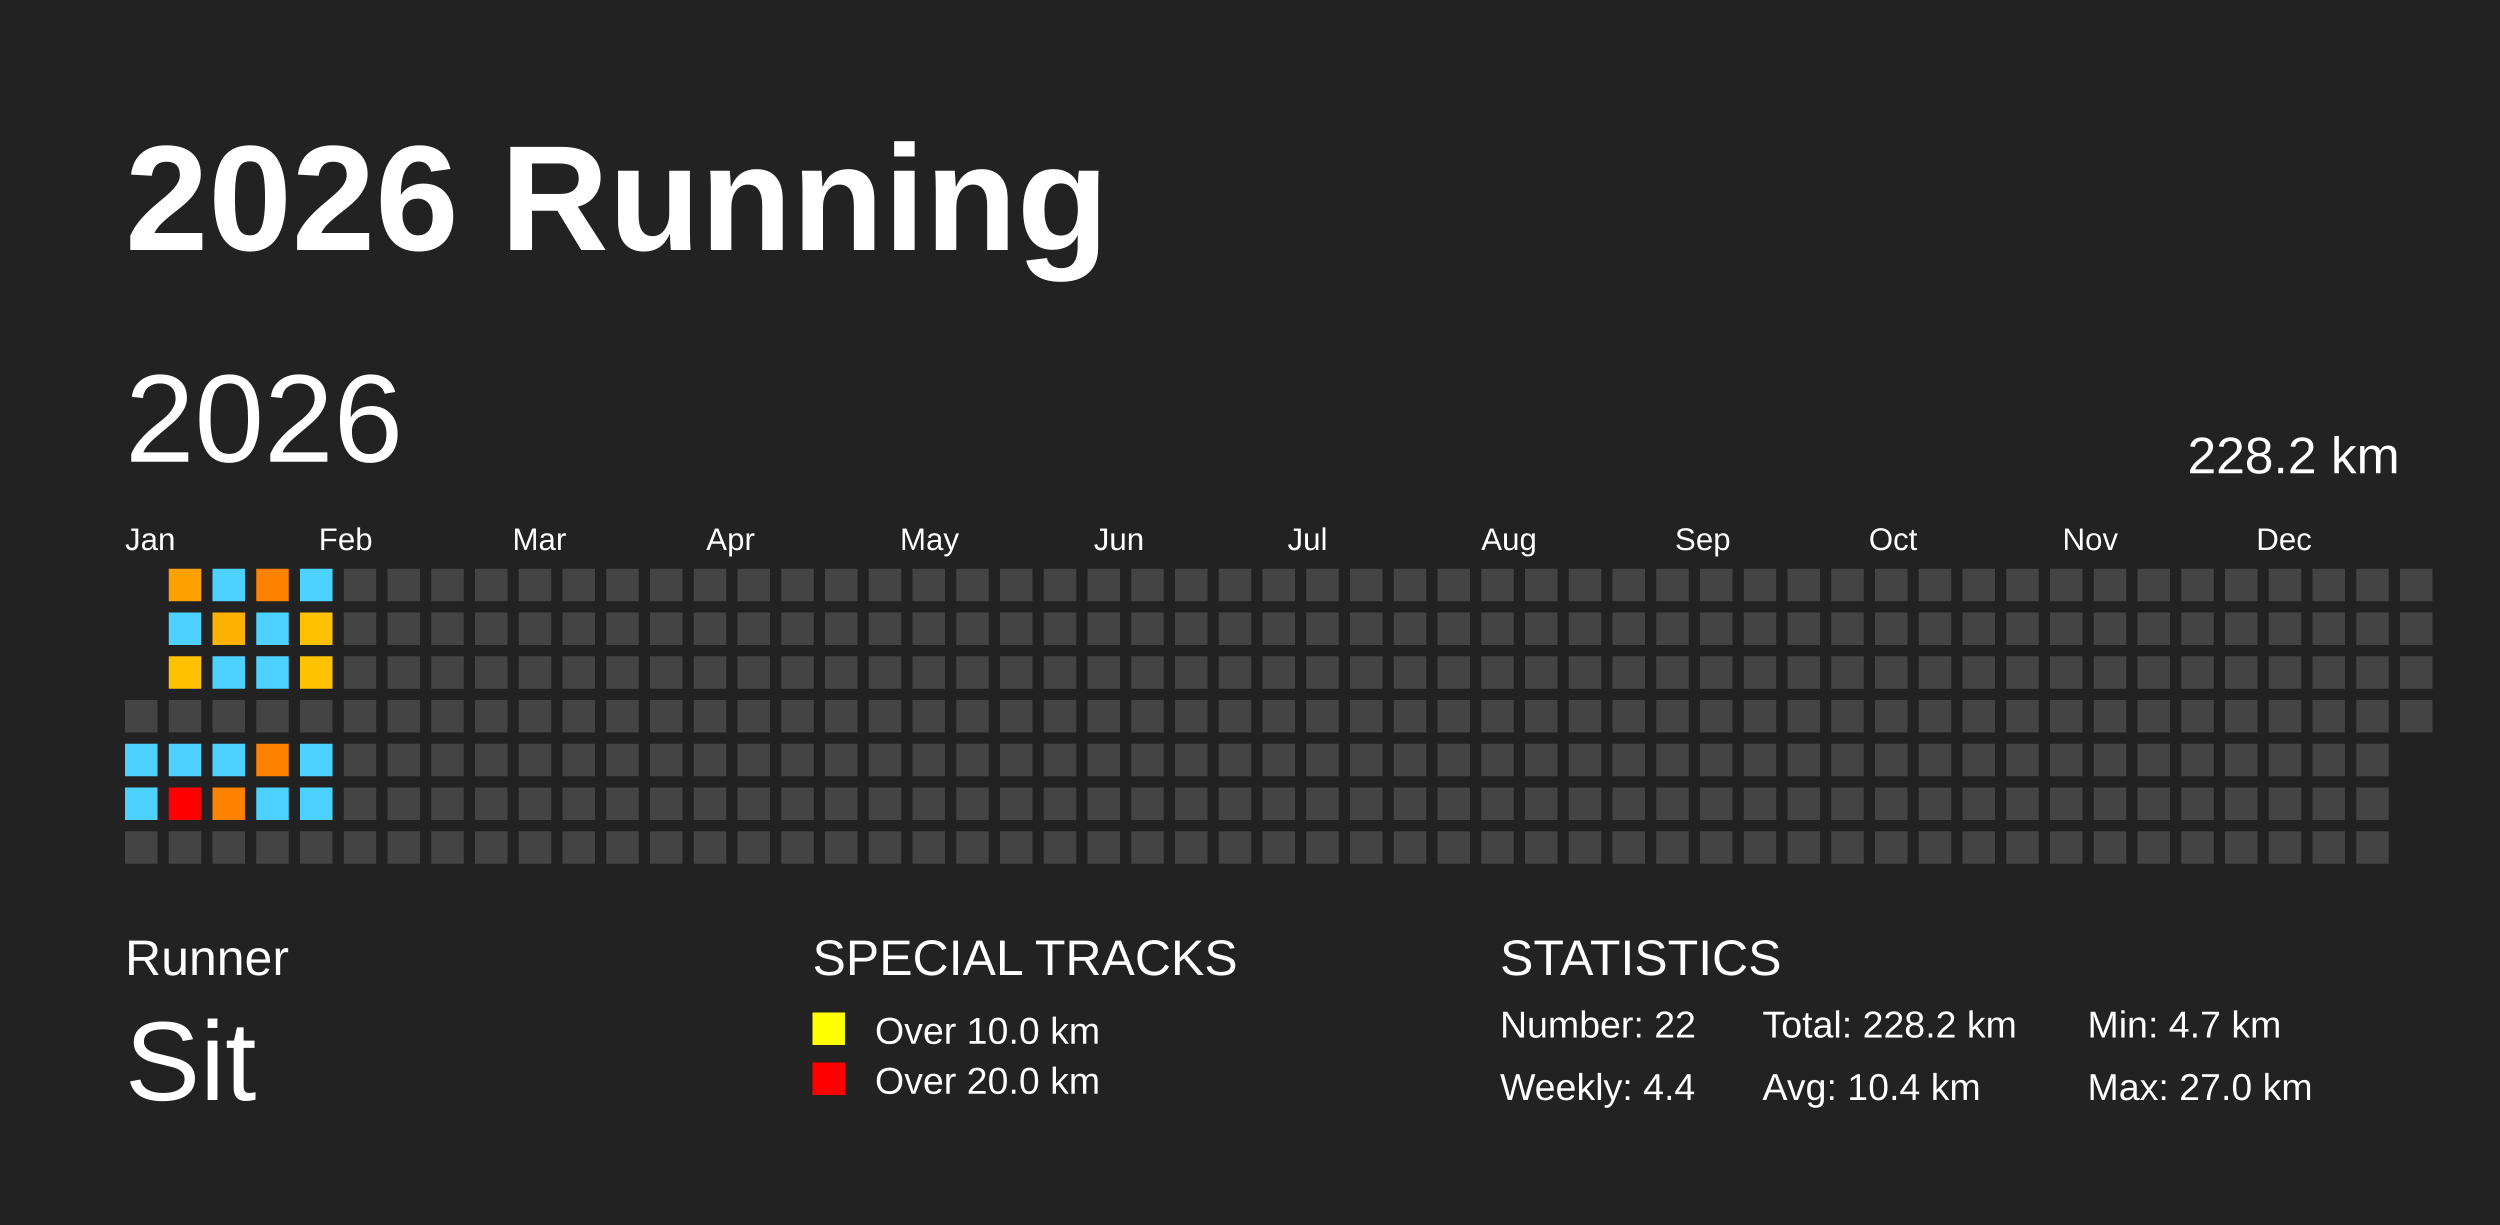
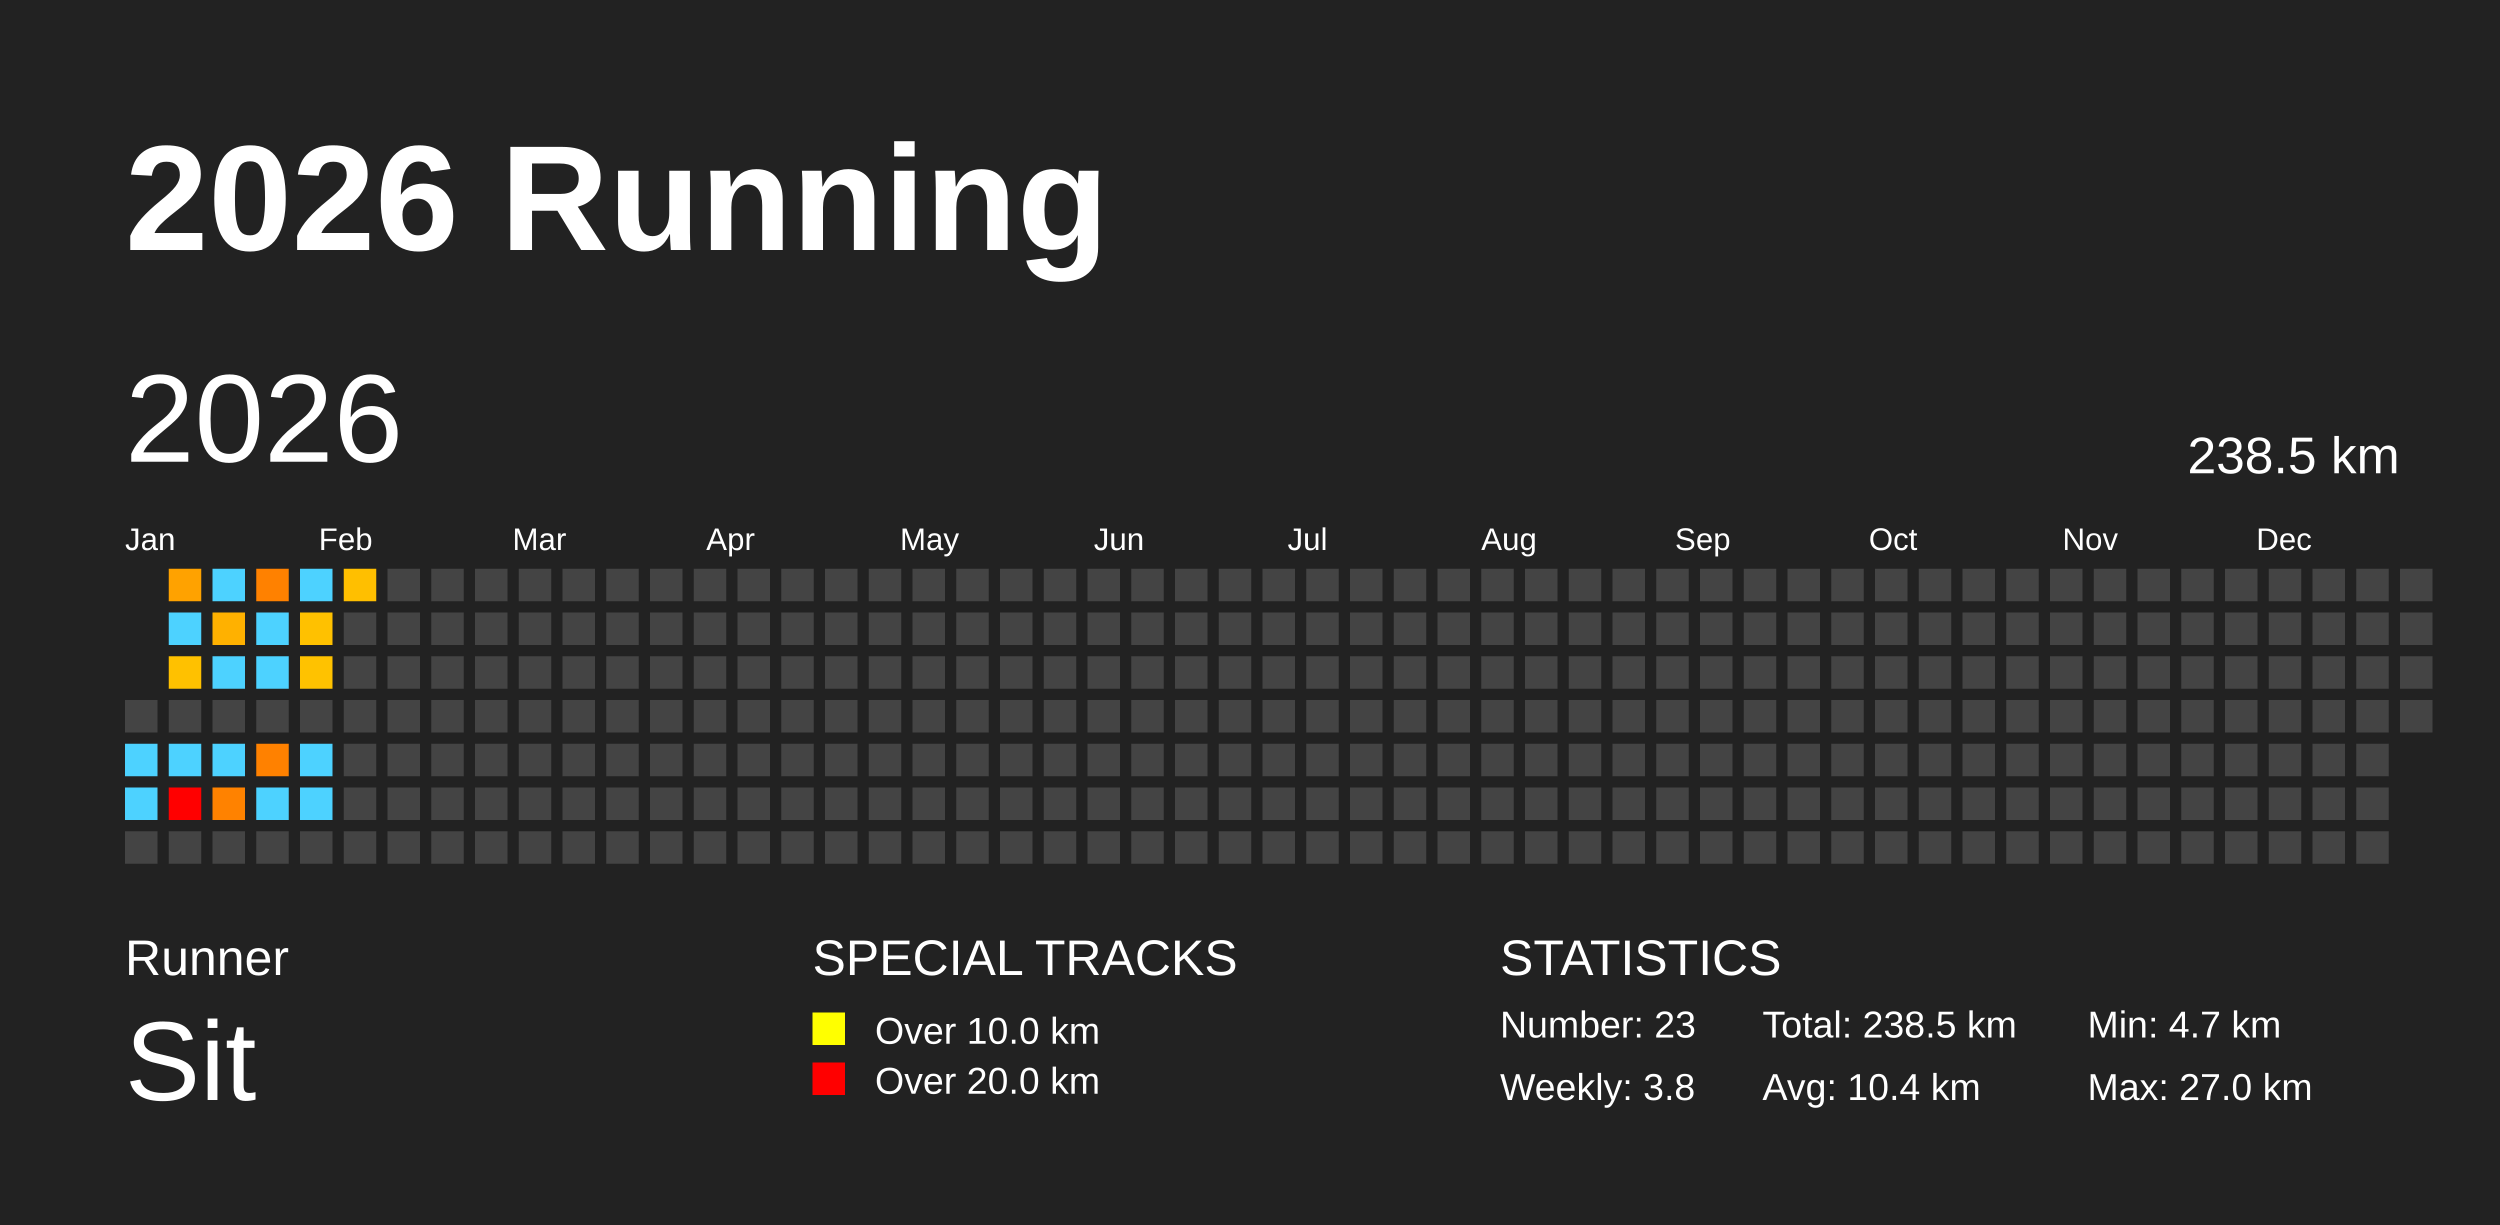
<svg xmlns="http://www.w3.org/2000/svg" baseProfile="full" height="98mm" version="1.1" viewBox="0,0,200,98" width="200mm">
  <defs />
  <rect fill="#222222" height="98" width="200" x="0" y="0" />
  <text fill="#FFFFFF" style="font-size:12px; font-family:Arial; font-weight:bold;" x="10" y="20">2026 Running</text>
  <text fill="#FFFFFF" style="font-size:4px; font-family:Arial" x="10" y="78">Runner</text>
  <text fill="#FFFFFF" style="font-size:9px; font-family:Arial" x="10" y="88">Sit</text>
  <text fill="#FFFFFF" style="font-size:4px; font-family:Arial" x="65" y="78">SPECIAL TRACKS</text>
  <rect fill="yellow" height="2.6" width="2.6" x="65" y="81" />
  <text fill="#FFFFFF" style="font-size:3px; font-family:Arial" x="70" y="83.5">Over 10.0 km</text>
  <rect fill="red" height="2.6" width="2.6" x="65" y="85" />
  <text fill="#FFFFFF" style="font-size:3px; font-family:Arial" x="70" y="87.5">Over 20.0 km</text>
  <text fill="#FFFFFF" style="font-size:4px; font-family:Arial" x="120" y="78">STATISTICS</text>
-   <text fill="#FFFFFF" style="font-size:3px; font-family:Arial" x="120" y="83">Number: 22</text>
-   <text fill="#FFFFFF" style="font-size:3px; font-family:Arial" x="120" y="88">Weekly: 4.4</text>
-   <text fill="#FFFFFF" style="font-size:3px; font-family:Arial" x="141" y="83">Total: 228.2 km</text>
+   <text fill="#FFFFFF" style="font-size:3px; font-family:Arial" x="120" y="83">Number: 23</text>
+   <text fill="#FFFFFF" style="font-size:3px; font-family:Arial" x="120" y="88">Weekly: 3.8</text>
+   <text fill="#FFFFFF" style="font-size:3px; font-family:Arial" x="141" y="83">Total: 238.5 km</text>
  <text fill="#FFFFFF" style="font-size:3px; font-family:Arial" x="141" y="88">Avg: 10.4 km</text>
  <text fill="#FFFFFF" style="font-size:3px; font-family:Arial" x="167" y="83">Min: 4.7 km</text>
  <text fill="#FFFFFF" style="font-size:3px; font-family:Arial" x="167" y="88">Max: 27.0 km</text>
  <text dominant-baseline="hanging" fill="#FFFFFF" style="font-size:10.0px; font-family:Arial;" x="10" y="30">2026</text>
-   <text dominant-baseline="hanging" fill="#FFFFFF" style="font-size:4.125px; font-family:Arial;" x="175" y="35">228.2 km</text>
+   <text dominant-baseline="hanging" fill="#FFFFFF" style="font-size:4.125px; font-family:Arial;" x="175" y="35">238.5 km</text>
  <text fill="#FFFFFF" style="font-size:2.5px; font-family:Arial" x="10.0" y="44">Jan</text>
  <text fill="#FFFFFF" style="font-size:2.5px; font-family:Arial" x="25.5" y="44">Feb</text>
  <text fill="#FFFFFF" style="font-size:2.5px; font-family:Arial" x="41.0" y="44">Mar</text>
  <text fill="#FFFFFF" style="font-size:2.5px; font-family:Arial" x="56.5" y="44">Apr</text>
  <text fill="#FFFFFF" style="font-size:2.5px; font-family:Arial" x="72.0" y="44">May</text>
  <text fill="#FFFFFF" style="font-size:2.5px; font-family:Arial" x="87.5" y="44">Jun</text>
  <text fill="#FFFFFF" style="font-size:2.5px; font-family:Arial" x="103.0" y="44">Jul</text>
  <text fill="#FFFFFF" style="font-size:2.5px; font-family:Arial" x="118.5" y="44">Aug</text>
  <text fill="#FFFFFF" style="font-size:2.5px; font-family:Arial" x="134.0" y="44">Sep</text>
  <text fill="#FFFFFF" style="font-size:2.5px; font-family:Arial" x="149.5" y="44">Oct</text>
  <text fill="#FFFFFF" style="font-size:2.5px; font-family:Arial" x="165.0" y="44">Nov</text>
  <text fill="#FFFFFF" style="font-size:2.5px; font-family:Arial" x="180.5" y="44">Dec</text>
  <rect fill="#444444" height="2.6" width="2.6" x="10.0" y="56.0" />
  <rect fill="#4dd2ff" height="2.6" width="2.6" x="10.0" y="59.5" />
  <rect fill="#4dd2ff" height="2.6" width="2.6" x="10.0" y="63.0" />
  <rect fill="#444444" height="2.6" width="2.6" x="10.0" y="66.5" />
  <rect fill="#ffa200" height="2.6" width="2.6" x="13.5" y="45.5" />
  <rect fill="#4dd2ff" height="2.6" width="2.6" x="13.5" y="49.0" />
  <rect fill="#ffc100" height="2.6" width="2.6" x="13.5" y="52.5" />
  <rect fill="#444444" height="2.6" width="2.6" x="13.5" y="56.0" />
  <rect fill="#4dd2ff" height="2.6" width="2.6" x="13.5" y="59.5" />
  <rect fill="red" height="2.6" width="2.6" x="13.5" y="63.0" />
  <rect fill="#444444" height="2.6" width="2.6" x="13.5" y="66.5" />
  <rect fill="#4dd2ff" height="2.6" width="2.6" x="17.0" y="45.5" />
  <rect fill="#ffb100" height="2.6" width="2.6" x="17.0" y="49.0" />
  <rect fill="#4dd2ff" height="2.6" width="2.6" x="17.0" y="52.5" />
  <rect fill="#444444" height="2.6" width="2.6" x="17.0" y="56.0" />
  <rect fill="#4dd2ff" height="2.6" width="2.6" x="17.0" y="59.5" />
  <rect fill="#ff8200" height="2.6" width="2.6" x="17.0" y="63.0" />
  <rect fill="#444444" height="2.6" width="2.6" x="17.0" y="66.5" />
  <rect fill="#ff8100" height="2.6" width="2.6" x="20.5" y="45.5" />
  <rect fill="#4dd2ff" height="2.6" width="2.6" x="20.5" y="49.0" />
  <rect fill="#4dd2ff" height="2.6" width="2.6" x="20.5" y="52.5" />
  <rect fill="#444444" height="2.6" width="2.6" x="20.5" y="56.0" />
  <rect fill="#ff8100" height="2.6" width="2.6" x="20.5" y="59.5" />
  <rect fill="#4dd2ff" height="2.6" width="2.6" x="20.5" y="63.0" />
  <rect fill="#444444" height="2.6" width="2.6" x="20.5" y="66.5" />
  <rect fill="#4dd2ff" height="2.6" width="2.6" x="24.0" y="45.5" />
  <rect fill="#ffc100" height="2.6" width="2.6" x="24.0" y="49.0" />
  <rect fill="#ffc200" height="2.6" width="2.6" x="24.0" y="52.5" />
  <rect fill="#444444" height="2.6" width="2.6" x="24.0" y="56.0" />
  <rect fill="#4dd2ff" height="2.6" width="2.6" x="24.0" y="59.5" />
  <rect fill="#4dd2ff" height="2.6" width="2.6" x="24.0" y="63.0" />
  <rect fill="#444444" height="2.6" width="2.6" x="24.0" y="66.5" />
-   <rect fill="#444444" height="2.6" width="2.6" x="27.5" y="45.5" />
+   <rect fill="#ffbf00" height="2.6" width="2.6" x="27.5" y="45.5" />
  <rect fill="#444444" height="2.6" width="2.6" x="27.5" y="49.0" />
  <rect fill="#444444" height="2.6" width="2.6" x="27.5" y="52.5" />
  <rect fill="#444444" height="2.6" width="2.6" x="27.5" y="56.0" />
  <rect fill="#444444" height="2.6" width="2.6" x="27.5" y="59.5" />
  <rect fill="#444444" height="2.6" width="2.6" x="27.5" y="63.0" />
  <rect fill="#444444" height="2.6" width="2.6" x="27.5" y="66.5" />
  <rect fill="#444444" height="2.6" width="2.6" x="31.0" y="45.5" />
  <rect fill="#444444" height="2.6" width="2.6" x="31.0" y="49.0" />
  <rect fill="#444444" height="2.6" width="2.6" x="31.0" y="52.5" />
  <rect fill="#444444" height="2.6" width="2.6" x="31.0" y="56.0" />
  <rect fill="#444444" height="2.6" width="2.6" x="31.0" y="59.5" />
  <rect fill="#444444" height="2.6" width="2.6" x="31.0" y="63.0" />
  <rect fill="#444444" height="2.6" width="2.6" x="31.0" y="66.5" />
  <rect fill="#444444" height="2.6" width="2.6" x="34.5" y="45.5" />
  <rect fill="#444444" height="2.6" width="2.6" x="34.5" y="49.0" />
  <rect fill="#444444" height="2.6" width="2.6" x="34.5" y="52.5" />
  <rect fill="#444444" height="2.6" width="2.6" x="34.5" y="56.0" />
  <rect fill="#444444" height="2.6" width="2.6" x="34.5" y="59.5" />
  <rect fill="#444444" height="2.6" width="2.6" x="34.5" y="63.0" />
  <rect fill="#444444" height="2.6" width="2.6" x="34.5" y="66.5" />
  <rect fill="#444444" height="2.6" width="2.6" x="38.0" y="45.5" />
  <rect fill="#444444" height="2.6" width="2.6" x="38.0" y="49.0" />
  <rect fill="#444444" height="2.6" width="2.6" x="38.0" y="52.5" />
  <rect fill="#444444" height="2.6" width="2.6" x="38.0" y="56.0" />
  <rect fill="#444444" height="2.6" width="2.6" x="38.0" y="59.5" />
  <rect fill="#444444" height="2.6" width="2.6" x="38.0" y="63.0" />
  <rect fill="#444444" height="2.6" width="2.6" x="38.0" y="66.5" />
  <rect fill="#444444" height="2.6" width="2.6" x="41.5" y="45.5" />
  <rect fill="#444444" height="2.6" width="2.6" x="41.5" y="49.0" />
  <rect fill="#444444" height="2.6" width="2.6" x="41.5" y="52.5" />
  <rect fill="#444444" height="2.6" width="2.6" x="41.5" y="56.0" />
  <rect fill="#444444" height="2.6" width="2.6" x="41.5" y="59.5" />
  <rect fill="#444444" height="2.6" width="2.6" x="41.5" y="63.0" />
  <rect fill="#444444" height="2.6" width="2.6" x="41.5" y="66.5" />
  <rect fill="#444444" height="2.6" width="2.6" x="45.0" y="45.5" />
  <rect fill="#444444" height="2.6" width="2.6" x="45.0" y="49.0" />
  <rect fill="#444444" height="2.6" width="2.6" x="45.0" y="52.5" />
  <rect fill="#444444" height="2.6" width="2.6" x="45.0" y="56.0" />
  <rect fill="#444444" height="2.6" width="2.6" x="45.0" y="59.5" />
  <rect fill="#444444" height="2.6" width="2.6" x="45.0" y="63.0" />
  <rect fill="#444444" height="2.6" width="2.6" x="45.0" y="66.5" />
  <rect fill="#444444" height="2.6" width="2.6" x="48.5" y="45.5" />
  <rect fill="#444444" height="2.6" width="2.6" x="48.5" y="49.0" />
  <rect fill="#444444" height="2.6" width="2.6" x="48.5" y="52.5" />
  <rect fill="#444444" height="2.6" width="2.6" x="48.5" y="56.0" />
  <rect fill="#444444" height="2.6" width="2.6" x="48.5" y="59.5" />
  <rect fill="#444444" height="2.6" width="2.6" x="48.5" y="63.0" />
  <rect fill="#444444" height="2.6" width="2.6" x="48.5" y="66.5" />
  <rect fill="#444444" height="2.6" width="2.6" x="52.0" y="45.5" />
  <rect fill="#444444" height="2.6" width="2.6" x="52.0" y="49.0" />
  <rect fill="#444444" height="2.6" width="2.6" x="52.0" y="52.5" />
  <rect fill="#444444" height="2.6" width="2.6" x="52.0" y="56.0" />
  <rect fill="#444444" height="2.6" width="2.6" x="52.0" y="59.5" />
  <rect fill="#444444" height="2.6" width="2.6" x="52.0" y="63.0" />
  <rect fill="#444444" height="2.6" width="2.6" x="52.0" y="66.5" />
  <rect fill="#444444" height="2.6" width="2.6" x="55.5" y="45.5" />
  <rect fill="#444444" height="2.6" width="2.6" x="55.5" y="49.0" />
  <rect fill="#444444" height="2.6" width="2.6" x="55.5" y="52.5" />
  <rect fill="#444444" height="2.6" width="2.6" x="55.5" y="56.0" />
  <rect fill="#444444" height="2.6" width="2.6" x="55.5" y="59.5" />
  <rect fill="#444444" height="2.6" width="2.6" x="55.5" y="63.0" />
  <rect fill="#444444" height="2.6" width="2.6" x="55.5" y="66.5" />
  <rect fill="#444444" height="2.6" width="2.6" x="59.0" y="45.5" />
  <rect fill="#444444" height="2.6" width="2.6" x="59.0" y="49.0" />
  <rect fill="#444444" height="2.6" width="2.6" x="59.0" y="52.5" />
  <rect fill="#444444" height="2.6" width="2.6" x="59.0" y="56.0" />
  <rect fill="#444444" height="2.6" width="2.6" x="59.0" y="59.5" />
  <rect fill="#444444" height="2.6" width="2.6" x="59.0" y="63.0" />
  <rect fill="#444444" height="2.6" width="2.6" x="59.0" y="66.5" />
  <rect fill="#444444" height="2.6" width="2.6" x="62.5" y="45.5" />
  <rect fill="#444444" height="2.6" width="2.6" x="62.5" y="49.0" />
  <rect fill="#444444" height="2.6" width="2.6" x="62.5" y="52.5" />
  <rect fill="#444444" height="2.6" width="2.6" x="62.5" y="56.0" />
  <rect fill="#444444" height="2.6" width="2.6" x="62.5" y="59.5" />
  <rect fill="#444444" height="2.6" width="2.6" x="62.5" y="63.0" />
  <rect fill="#444444" height="2.6" width="2.6" x="62.5" y="66.5" />
  <rect fill="#444444" height="2.6" width="2.6" x="66.0" y="45.5" />
  <rect fill="#444444" height="2.6" width="2.6" x="66.0" y="49.0" />
  <rect fill="#444444" height="2.6" width="2.6" x="66.0" y="52.5" />
  <rect fill="#444444" height="2.6" width="2.6" x="66.0" y="56.0" />
  <rect fill="#444444" height="2.6" width="2.6" x="66.0" y="59.5" />
  <rect fill="#444444" height="2.6" width="2.6" x="66.0" y="63.0" />
  <rect fill="#444444" height="2.6" width="2.6" x="66.0" y="66.5" />
  <rect fill="#444444" height="2.6" width="2.6" x="69.5" y="45.5" />
  <rect fill="#444444" height="2.6" width="2.6" x="69.5" y="49.0" />
  <rect fill="#444444" height="2.6" width="2.6" x="69.5" y="52.5" />
  <rect fill="#444444" height="2.6" width="2.6" x="69.5" y="56.0" />
  <rect fill="#444444" height="2.6" width="2.6" x="69.5" y="59.5" />
  <rect fill="#444444" height="2.6" width="2.6" x="69.5" y="63.0" />
  <rect fill="#444444" height="2.6" width="2.6" x="69.5" y="66.5" />
  <rect fill="#444444" height="2.6" width="2.6" x="73.0" y="45.5" />
  <rect fill="#444444" height="2.6" width="2.6" x="73.0" y="49.0" />
  <rect fill="#444444" height="2.6" width="2.6" x="73.0" y="52.5" />
  <rect fill="#444444" height="2.6" width="2.6" x="73.0" y="56.0" />
  <rect fill="#444444" height="2.6" width="2.6" x="73.0" y="59.5" />
  <rect fill="#444444" height="2.6" width="2.6" x="73.0" y="63.0" />
  <rect fill="#444444" height="2.6" width="2.6" x="73.0" y="66.5" />
  <rect fill="#444444" height="2.6" width="2.6" x="76.5" y="45.5" />
  <rect fill="#444444" height="2.6" width="2.6" x="76.5" y="49.0" />
  <rect fill="#444444" height="2.6" width="2.6" x="76.5" y="52.5" />
  <rect fill="#444444" height="2.6" width="2.6" x="76.5" y="56.0" />
  <rect fill="#444444" height="2.6" width="2.6" x="76.5" y="59.5" />
  <rect fill="#444444" height="2.6" width="2.6" x="76.5" y="63.0" />
  <rect fill="#444444" height="2.6" width="2.6" x="76.5" y="66.5" />
  <rect fill="#444444" height="2.6" width="2.6" x="80.0" y="45.5" />
  <rect fill="#444444" height="2.6" width="2.6" x="80.0" y="49.0" />
  <rect fill="#444444" height="2.6" width="2.6" x="80.0" y="52.5" />
  <rect fill="#444444" height="2.6" width="2.6" x="80.0" y="56.0" />
  <rect fill="#444444" height="2.6" width="2.6" x="80.0" y="59.5" />
  <rect fill="#444444" height="2.6" width="2.6" x="80.0" y="63.0" />
  <rect fill="#444444" height="2.6" width="2.6" x="80.0" y="66.5" />
  <rect fill="#444444" height="2.6" width="2.6" x="83.5" y="45.5" />
  <rect fill="#444444" height="2.6" width="2.6" x="83.5" y="49.0" />
  <rect fill="#444444" height="2.6" width="2.6" x="83.5" y="52.5" />
  <rect fill="#444444" height="2.6" width="2.6" x="83.5" y="56.0" />
  <rect fill="#444444" height="2.6" width="2.6" x="83.5" y="59.5" />
  <rect fill="#444444" height="2.6" width="2.6" x="83.5" y="63.0" />
  <rect fill="#444444" height="2.6" width="2.6" x="83.5" y="66.5" />
  <rect fill="#444444" height="2.6" width="2.6" x="87.0" y="45.5" />
  <rect fill="#444444" height="2.6" width="2.6" x="87.0" y="49.0" />
  <rect fill="#444444" height="2.6" width="2.6" x="87.0" y="52.5" />
  <rect fill="#444444" height="2.6" width="2.6" x="87.0" y="56.0" />
  <rect fill="#444444" height="2.6" width="2.6" x="87.0" y="59.5" />
  <rect fill="#444444" height="2.6" width="2.6" x="87.0" y="63.0" />
  <rect fill="#444444" height="2.6" width="2.6" x="87.0" y="66.5" />
  <rect fill="#444444" height="2.6" width="2.6" x="90.5" y="45.5" />
  <rect fill="#444444" height="2.6" width="2.6" x="90.5" y="49.0" />
  <rect fill="#444444" height="2.6" width="2.6" x="90.5" y="52.5" />
  <rect fill="#444444" height="2.6" width="2.6" x="90.5" y="56.0" />
  <rect fill="#444444" height="2.6" width="2.6" x="90.5" y="59.5" />
  <rect fill="#444444" height="2.6" width="2.6" x="90.5" y="63.0" />
  <rect fill="#444444" height="2.6" width="2.6" x="90.5" y="66.5" />
  <rect fill="#444444" height="2.6" width="2.6" x="94.0" y="45.5" />
  <rect fill="#444444" height="2.6" width="2.6" x="94.0" y="49.0" />
  <rect fill="#444444" height="2.6" width="2.6" x="94.0" y="52.5" />
  <rect fill="#444444" height="2.6" width="2.6" x="94.0" y="56.0" />
  <rect fill="#444444" height="2.6" width="2.6" x="94.0" y="59.5" />
  <rect fill="#444444" height="2.6" width="2.6" x="94.0" y="63.0" />
  <rect fill="#444444" height="2.6" width="2.6" x="94.0" y="66.5" />
  <rect fill="#444444" height="2.6" width="2.6" x="97.5" y="45.5" />
  <rect fill="#444444" height="2.6" width="2.6" x="97.5" y="49.0" />
  <rect fill="#444444" height="2.6" width="2.6" x="97.5" y="52.5" />
  <rect fill="#444444" height="2.6" width="2.6" x="97.5" y="56.0" />
  <rect fill="#444444" height="2.6" width="2.6" x="97.5" y="59.5" />
  <rect fill="#444444" height="2.6" width="2.6" x="97.5" y="63.0" />
  <rect fill="#444444" height="2.6" width="2.6" x="97.5" y="66.5" />
  <rect fill="#444444" height="2.6" width="2.6" x="101.0" y="45.5" />
  <rect fill="#444444" height="2.6" width="2.6" x="101.0" y="49.0" />
  <rect fill="#444444" height="2.6" width="2.6" x="101.0" y="52.5" />
  <rect fill="#444444" height="2.6" width="2.6" x="101.0" y="56.0" />
  <rect fill="#444444" height="2.6" width="2.6" x="101.0" y="59.5" />
  <rect fill="#444444" height="2.6" width="2.6" x="101.0" y="63.0" />
  <rect fill="#444444" height="2.6" width="2.6" x="101.0" y="66.5" />
  <rect fill="#444444" height="2.6" width="2.6" x="104.5" y="45.5" />
  <rect fill="#444444" height="2.6" width="2.6" x="104.5" y="49.0" />
  <rect fill="#444444" height="2.6" width="2.6" x="104.5" y="52.5" />
  <rect fill="#444444" height="2.6" width="2.6" x="104.5" y="56.0" />
  <rect fill="#444444" height="2.6" width="2.6" x="104.5" y="59.5" />
  <rect fill="#444444" height="2.6" width="2.6" x="104.5" y="63.0" />
  <rect fill="#444444" height="2.6" width="2.6" x="104.5" y="66.5" />
  <rect fill="#444444" height="2.6" width="2.6" x="108.0" y="45.5" />
  <rect fill="#444444" height="2.6" width="2.6" x="108.0" y="49.0" />
  <rect fill="#444444" height="2.6" width="2.6" x="108.0" y="52.5" />
  <rect fill="#444444" height="2.6" width="2.6" x="108.0" y="56.0" />
  <rect fill="#444444" height="2.6" width="2.6" x="108.0" y="59.5" />
  <rect fill="#444444" height="2.6" width="2.6" x="108.0" y="63.0" />
  <rect fill="#444444" height="2.6" width="2.6" x="108.0" y="66.5" />
  <rect fill="#444444" height="2.6" width="2.6" x="111.5" y="45.5" />
  <rect fill="#444444" height="2.6" width="2.6" x="111.5" y="49.0" />
  <rect fill="#444444" height="2.6" width="2.6" x="111.5" y="52.5" />
  <rect fill="#444444" height="2.6" width="2.6" x="111.5" y="56.0" />
  <rect fill="#444444" height="2.6" width="2.6" x="111.5" y="59.5" />
  <rect fill="#444444" height="2.6" width="2.6" x="111.5" y="63.0" />
  <rect fill="#444444" height="2.6" width="2.6" x="111.5" y="66.5" />
  <rect fill="#444444" height="2.6" width="2.6" x="115.0" y="45.5" />
  <rect fill="#444444" height="2.6" width="2.6" x="115.0" y="49.0" />
  <rect fill="#444444" height="2.6" width="2.6" x="115.0" y="52.5" />
  <rect fill="#444444" height="2.6" width="2.6" x="115.0" y="56.0" />
  <rect fill="#444444" height="2.6" width="2.6" x="115.0" y="59.5" />
  <rect fill="#444444" height="2.6" width="2.6" x="115.0" y="63.0" />
  <rect fill="#444444" height="2.6" width="2.6" x="115.0" y="66.5" />
  <rect fill="#444444" height="2.6" width="2.6" x="118.5" y="45.5" />
  <rect fill="#444444" height="2.6" width="2.6" x="118.5" y="49.0" />
  <rect fill="#444444" height="2.6" width="2.6" x="118.5" y="52.5" />
  <rect fill="#444444" height="2.6" width="2.6" x="118.5" y="56.0" />
  <rect fill="#444444" height="2.6" width="2.6" x="118.5" y="59.5" />
  <rect fill="#444444" height="2.6" width="2.6" x="118.5" y="63.0" />
  <rect fill="#444444" height="2.6" width="2.6" x="118.5" y="66.5" />
  <rect fill="#444444" height="2.6" width="2.6" x="122.0" y="45.5" />
  <rect fill="#444444" height="2.6" width="2.6" x="122.0" y="49.0" />
  <rect fill="#444444" height="2.6" width="2.6" x="122.0" y="52.5" />
  <rect fill="#444444" height="2.6" width="2.6" x="122.0" y="56.0" />
  <rect fill="#444444" height="2.6" width="2.6" x="122.0" y="59.5" />
  <rect fill="#444444" height="2.6" width="2.6" x="122.0" y="63.0" />
  <rect fill="#444444" height="2.6" width="2.6" x="122.0" y="66.5" />
  <rect fill="#444444" height="2.6" width="2.6" x="125.5" y="45.5" />
  <rect fill="#444444" height="2.6" width="2.6" x="125.5" y="49.0" />
  <rect fill="#444444" height="2.6" width="2.6" x="125.5" y="52.5" />
  <rect fill="#444444" height="2.6" width="2.6" x="125.5" y="56.0" />
  <rect fill="#444444" height="2.6" width="2.6" x="125.5" y="59.5" />
  <rect fill="#444444" height="2.6" width="2.6" x="125.5" y="63.0" />
  <rect fill="#444444" height="2.6" width="2.6" x="125.5" y="66.5" />
  <rect fill="#444444" height="2.6" width="2.6" x="129.0" y="45.5" />
  <rect fill="#444444" height="2.6" width="2.6" x="129.0" y="49.0" />
  <rect fill="#444444" height="2.6" width="2.6" x="129.0" y="52.5" />
  <rect fill="#444444" height="2.6" width="2.6" x="129.0" y="56.0" />
  <rect fill="#444444" height="2.6" width="2.6" x="129.0" y="59.5" />
  <rect fill="#444444" height="2.6" width="2.6" x="129.0" y="63.0" />
  <rect fill="#444444" height="2.6" width="2.6" x="129.0" y="66.5" />
  <rect fill="#444444" height="2.6" width="2.6" x="132.5" y="45.5" />
  <rect fill="#444444" height="2.6" width="2.6" x="132.5" y="49.0" />
  <rect fill="#444444" height="2.6" width="2.6" x="132.5" y="52.5" />
  <rect fill="#444444" height="2.6" width="2.6" x="132.5" y="56.0" />
  <rect fill="#444444" height="2.6" width="2.6" x="132.5" y="59.5" />
  <rect fill="#444444" height="2.6" width="2.6" x="132.5" y="63.0" />
  <rect fill="#444444" height="2.6" width="2.6" x="132.5" y="66.5" />
  <rect fill="#444444" height="2.6" width="2.6" x="136.0" y="45.5" />
  <rect fill="#444444" height="2.6" width="2.6" x="136.0" y="49.0" />
  <rect fill="#444444" height="2.6" width="2.6" x="136.0" y="52.5" />
  <rect fill="#444444" height="2.6" width="2.6" x="136.0" y="56.0" />
  <rect fill="#444444" height="2.6" width="2.6" x="136.0" y="59.5" />
  <rect fill="#444444" height="2.6" width="2.6" x="136.0" y="63.0" />
  <rect fill="#444444" height="2.6" width="2.6" x="136.0" y="66.5" />
  <rect fill="#444444" height="2.6" width="2.6" x="139.5" y="45.5" />
  <rect fill="#444444" height="2.6" width="2.6" x="139.5" y="49.0" />
  <rect fill="#444444" height="2.6" width="2.6" x="139.5" y="52.5" />
  <rect fill="#444444" height="2.6" width="2.6" x="139.5" y="56.0" />
  <rect fill="#444444" height="2.6" width="2.6" x="139.5" y="59.5" />
  <rect fill="#444444" height="2.6" width="2.6" x="139.5" y="63.0" />
  <rect fill="#444444" height="2.6" width="2.6" x="139.5" y="66.5" />
  <rect fill="#444444" height="2.6" width="2.6" x="143.0" y="45.5" />
  <rect fill="#444444" height="2.6" width="2.6" x="143.0" y="49.0" />
  <rect fill="#444444" height="2.6" width="2.6" x="143.0" y="52.5" />
  <rect fill="#444444" height="2.6" width="2.6" x="143.0" y="56.0" />
  <rect fill="#444444" height="2.6" width="2.6" x="143.0" y="59.5" />
  <rect fill="#444444" height="2.6" width="2.6" x="143.0" y="63.0" />
  <rect fill="#444444" height="2.6" width="2.6" x="143.0" y="66.5" />
  <rect fill="#444444" height="2.6" width="2.6" x="146.5" y="45.5" />
  <rect fill="#444444" height="2.6" width="2.6" x="146.5" y="49.0" />
  <rect fill="#444444" height="2.6" width="2.6" x="146.5" y="52.5" />
  <rect fill="#444444" height="2.6" width="2.6" x="146.5" y="56.0" />
  <rect fill="#444444" height="2.6" width="2.6" x="146.5" y="59.5" />
  <rect fill="#444444" height="2.6" width="2.6" x="146.5" y="63.0" />
  <rect fill="#444444" height="2.6" width="2.6" x="146.5" y="66.5" />
  <rect fill="#444444" height="2.6" width="2.6" x="150.0" y="45.5" />
  <rect fill="#444444" height="2.6" width="2.6" x="150.0" y="49.0" />
  <rect fill="#444444" height="2.6" width="2.6" x="150.0" y="52.5" />
  <rect fill="#444444" height="2.6" width="2.6" x="150.0" y="56.0" />
  <rect fill="#444444" height="2.6" width="2.6" x="150.0" y="59.5" />
  <rect fill="#444444" height="2.6" width="2.6" x="150.0" y="63.0" />
  <rect fill="#444444" height="2.6" width="2.6" x="150.0" y="66.5" />
  <rect fill="#444444" height="2.6" width="2.6" x="153.5" y="45.5" />
  <rect fill="#444444" height="2.6" width="2.6" x="153.5" y="49.0" />
  <rect fill="#444444" height="2.6" width="2.6" x="153.5" y="52.5" />
  <rect fill="#444444" height="2.6" width="2.6" x="153.5" y="56.0" />
  <rect fill="#444444" height="2.6" width="2.6" x="153.5" y="59.5" />
  <rect fill="#444444" height="2.6" width="2.6" x="153.5" y="63.0" />
  <rect fill="#444444" height="2.6" width="2.6" x="153.5" y="66.5" />
  <rect fill="#444444" height="2.6" width="2.6" x="157.0" y="45.5" />
  <rect fill="#444444" height="2.6" width="2.6" x="157.0" y="49.0" />
  <rect fill="#444444" height="2.6" width="2.6" x="157.0" y="52.5" />
  <rect fill="#444444" height="2.6" width="2.6" x="157.0" y="56.0" />
  <rect fill="#444444" height="2.6" width="2.6" x="157.0" y="59.5" />
  <rect fill="#444444" height="2.6" width="2.6" x="157.0" y="63.0" />
  <rect fill="#444444" height="2.6" width="2.6" x="157.0" y="66.5" />
  <rect fill="#444444" height="2.6" width="2.6" x="160.5" y="45.5" />
  <rect fill="#444444" height="2.6" width="2.6" x="160.5" y="49.0" />
  <rect fill="#444444" height="2.6" width="2.6" x="160.5" y="52.5" />
  <rect fill="#444444" height="2.6" width="2.6" x="160.5" y="56.0" />
  <rect fill="#444444" height="2.6" width="2.6" x="160.5" y="59.5" />
  <rect fill="#444444" height="2.6" width="2.6" x="160.5" y="63.0" />
  <rect fill="#444444" height="2.6" width="2.6" x="160.5" y="66.5" />
  <rect fill="#444444" height="2.6" width="2.6" x="164.0" y="45.5" />
  <rect fill="#444444" height="2.6" width="2.6" x="164.0" y="49.0" />
  <rect fill="#444444" height="2.6" width="2.6" x="164.0" y="52.5" />
  <rect fill="#444444" height="2.6" width="2.6" x="164.0" y="56.0" />
  <rect fill="#444444" height="2.6" width="2.6" x="164.0" y="59.5" />
  <rect fill="#444444" height="2.6" width="2.6" x="164.0" y="63.0" />
  <rect fill="#444444" height="2.6" width="2.6" x="164.0" y="66.5" />
  <rect fill="#444444" height="2.6" width="2.6" x="167.5" y="45.5" />
  <rect fill="#444444" height="2.6" width="2.6" x="167.5" y="49.0" />
  <rect fill="#444444" height="2.6" width="2.6" x="167.5" y="52.5" />
  <rect fill="#444444" height="2.6" width="2.6" x="167.5" y="56.0" />
  <rect fill="#444444" height="2.6" width="2.6" x="167.5" y="59.5" />
  <rect fill="#444444" height="2.6" width="2.6" x="167.5" y="63.0" />
  <rect fill="#444444" height="2.6" width="2.6" x="167.5" y="66.5" />
  <rect fill="#444444" height="2.6" width="2.6" x="171.0" y="45.5" />
  <rect fill="#444444" height="2.6" width="2.6" x="171.0" y="49.0" />
  <rect fill="#444444" height="2.6" width="2.6" x="171.0" y="52.5" />
  <rect fill="#444444" height="2.6" width="2.6" x="171.0" y="56.0" />
  <rect fill="#444444" height="2.6" width="2.6" x="171.0" y="59.5" />
  <rect fill="#444444" height="2.6" width="2.6" x="171.0" y="63.0" />
  <rect fill="#444444" height="2.6" width="2.6" x="171.0" y="66.5" />
  <rect fill="#444444" height="2.6" width="2.6" x="174.5" y="45.5" />
  <rect fill="#444444" height="2.6" width="2.6" x="174.5" y="49.0" />
  <rect fill="#444444" height="2.6" width="2.6" x="174.5" y="52.5" />
  <rect fill="#444444" height="2.6" width="2.6" x="174.5" y="56.0" />
  <rect fill="#444444" height="2.6" width="2.6" x="174.5" y="59.5" />
  <rect fill="#444444" height="2.6" width="2.6" x="174.5" y="63.0" />
  <rect fill="#444444" height="2.6" width="2.6" x="174.5" y="66.5" />
  <rect fill="#444444" height="2.6" width="2.6" x="178.0" y="45.5" />
  <rect fill="#444444" height="2.6" width="2.6" x="178.0" y="49.0" />
  <rect fill="#444444" height="2.6" width="2.6" x="178.0" y="52.5" />
  <rect fill="#444444" height="2.6" width="2.6" x="178.0" y="56.0" />
  <rect fill="#444444" height="2.6" width="2.6" x="178.0" y="59.5" />
  <rect fill="#444444" height="2.6" width="2.6" x="178.0" y="63.0" />
  <rect fill="#444444" height="2.6" width="2.6" x="178.0" y="66.5" />
  <rect fill="#444444" height="2.6" width="2.6" x="181.5" y="45.5" />
  <rect fill="#444444" height="2.6" width="2.6" x="181.5" y="49.0" />
  <rect fill="#444444" height="2.6" width="2.6" x="181.5" y="52.5" />
  <rect fill="#444444" height="2.6" width="2.6" x="181.5" y="56.0" />
  <rect fill="#444444" height="2.6" width="2.6" x="181.5" y="59.5" />
  <rect fill="#444444" height="2.6" width="2.6" x="181.5" y="63.0" />
  <rect fill="#444444" height="2.6" width="2.6" x="181.5" y="66.5" />
  <rect fill="#444444" height="2.6" width="2.6" x="185.0" y="45.5" />
  <rect fill="#444444" height="2.6" width="2.6" x="185.0" y="49.0" />
  <rect fill="#444444" height="2.6" width="2.6" x="185.0" y="52.5" />
  <rect fill="#444444" height="2.6" width="2.6" x="185.0" y="56.0" />
  <rect fill="#444444" height="2.6" width="2.6" x="185.0" y="59.5" />
  <rect fill="#444444" height="2.6" width="2.6" x="185.0" y="63.0" />
  <rect fill="#444444" height="2.6" width="2.6" x="185.0" y="66.5" />
  <rect fill="#444444" height="2.6" width="2.6" x="188.5" y="45.5" />
  <rect fill="#444444" height="2.6" width="2.6" x="188.5" y="49.0" />
  <rect fill="#444444" height="2.6" width="2.6" x="188.5" y="52.5" />
  <rect fill="#444444" height="2.6" width="2.6" x="188.5" y="56.0" />
  <rect fill="#444444" height="2.6" width="2.6" x="188.5" y="59.5" />
  <rect fill="#444444" height="2.6" width="2.6" x="188.5" y="63.0" />
  <rect fill="#444444" height="2.6" width="2.6" x="188.5" y="66.5" />
  <rect fill="#444444" height="2.6" width="2.6" x="192.0" y="45.5" />
  <rect fill="#444444" height="2.6" width="2.6" x="192.0" y="49.0" />
  <rect fill="#444444" height="2.6" width="2.6" x="192.0" y="52.5" />
  <rect fill="#444444" height="2.6" width="2.6" x="192.0" y="56.0" />
</svg>
